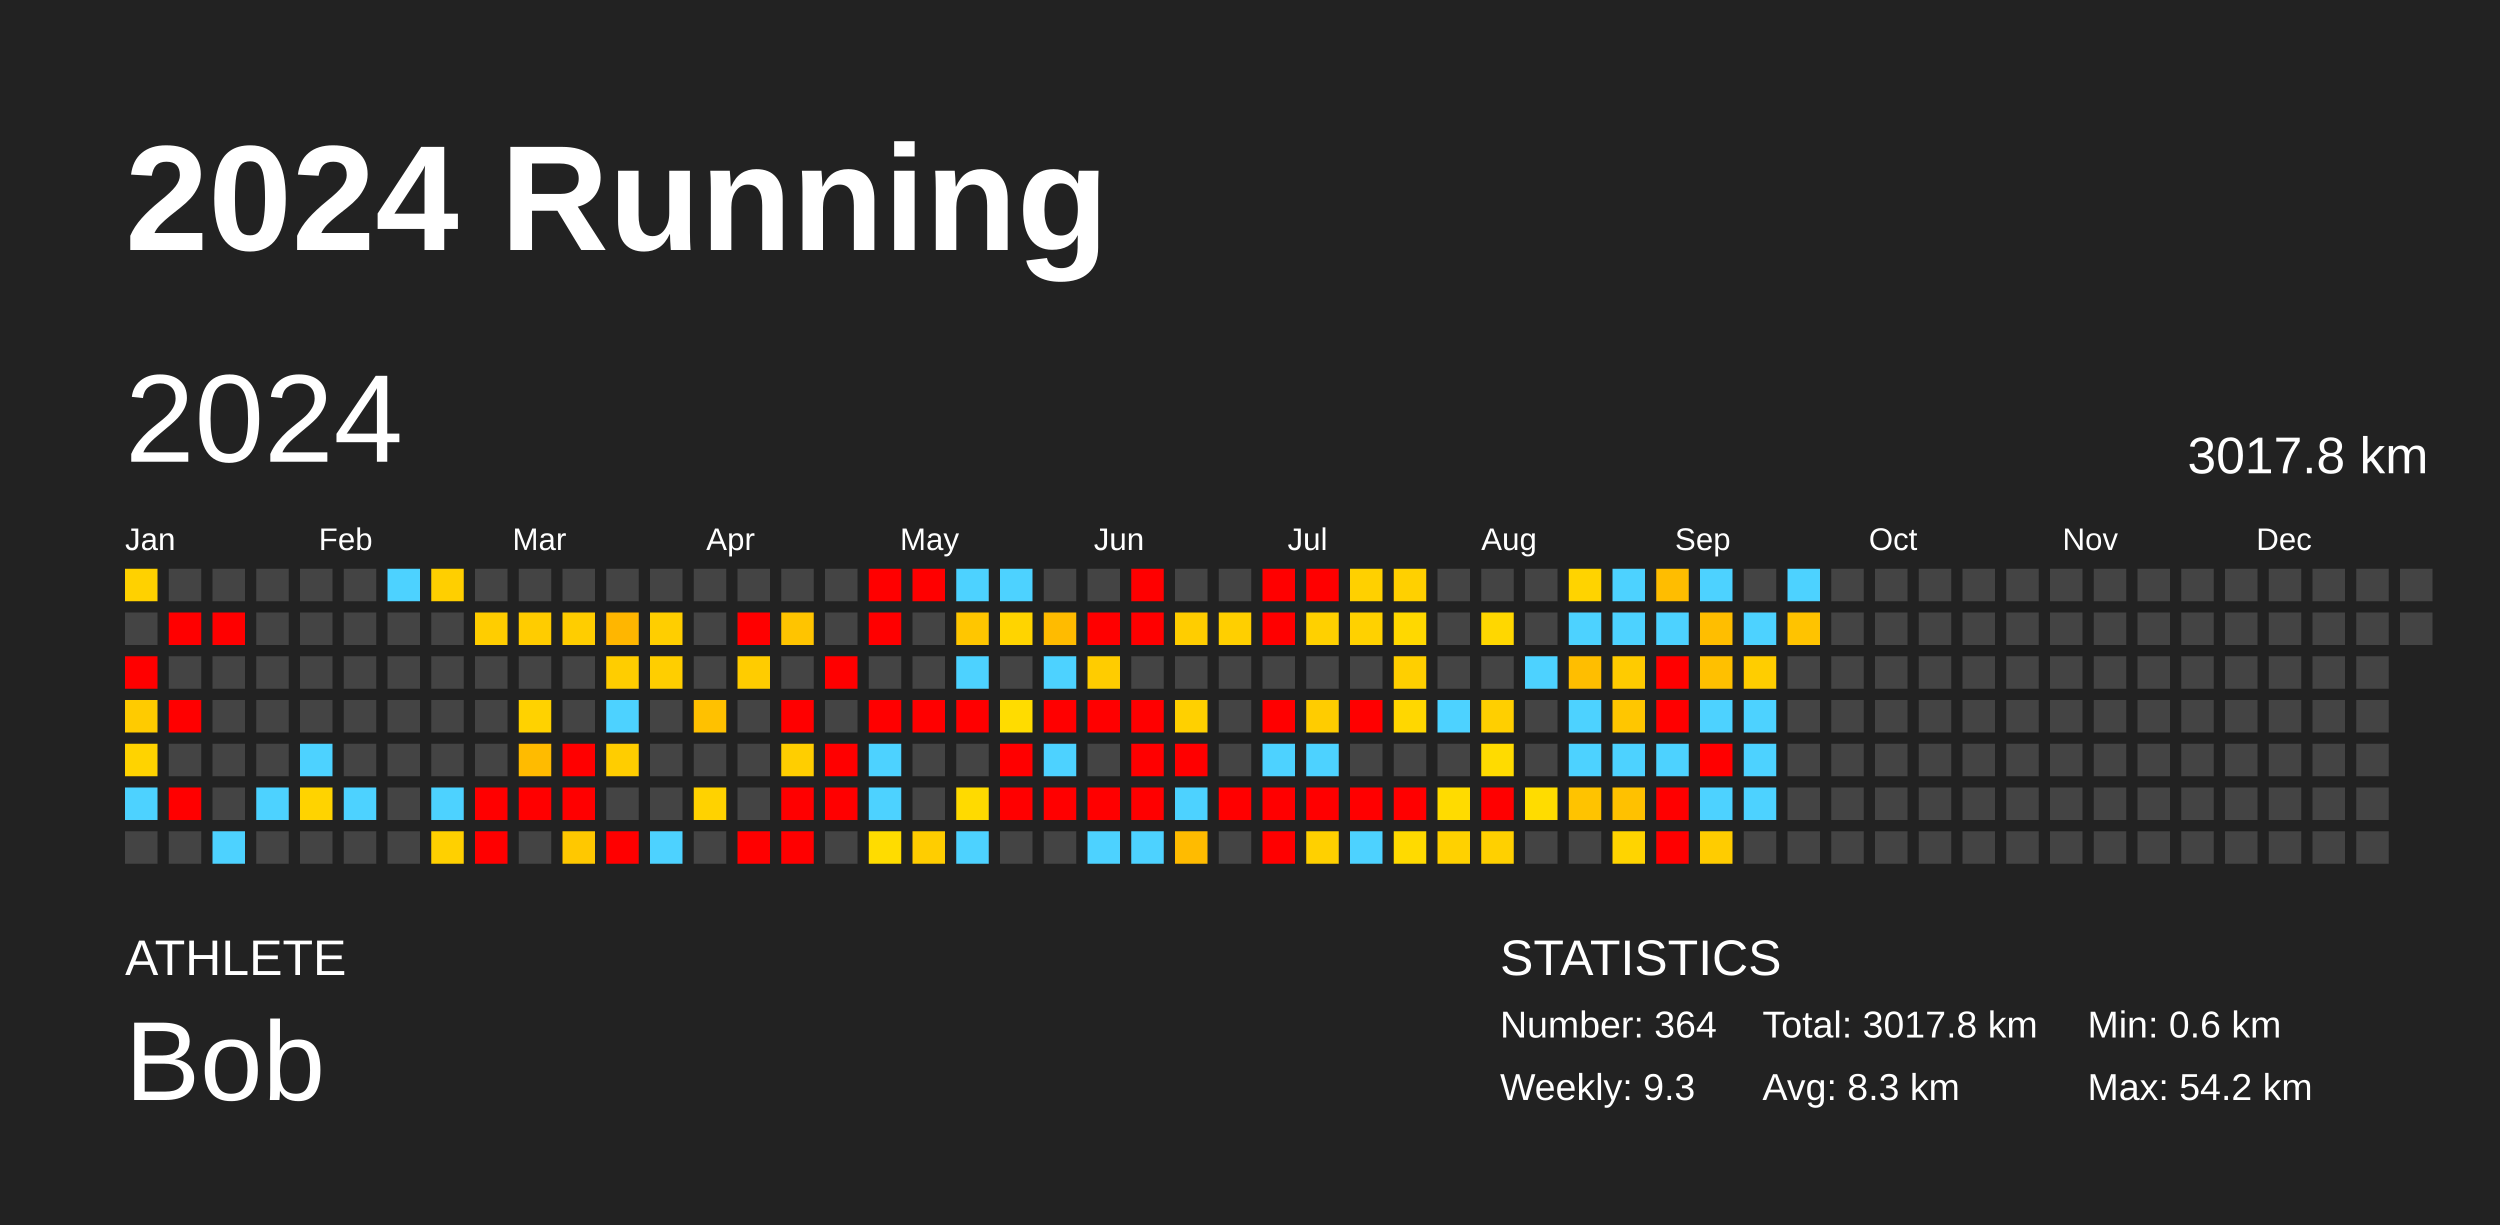
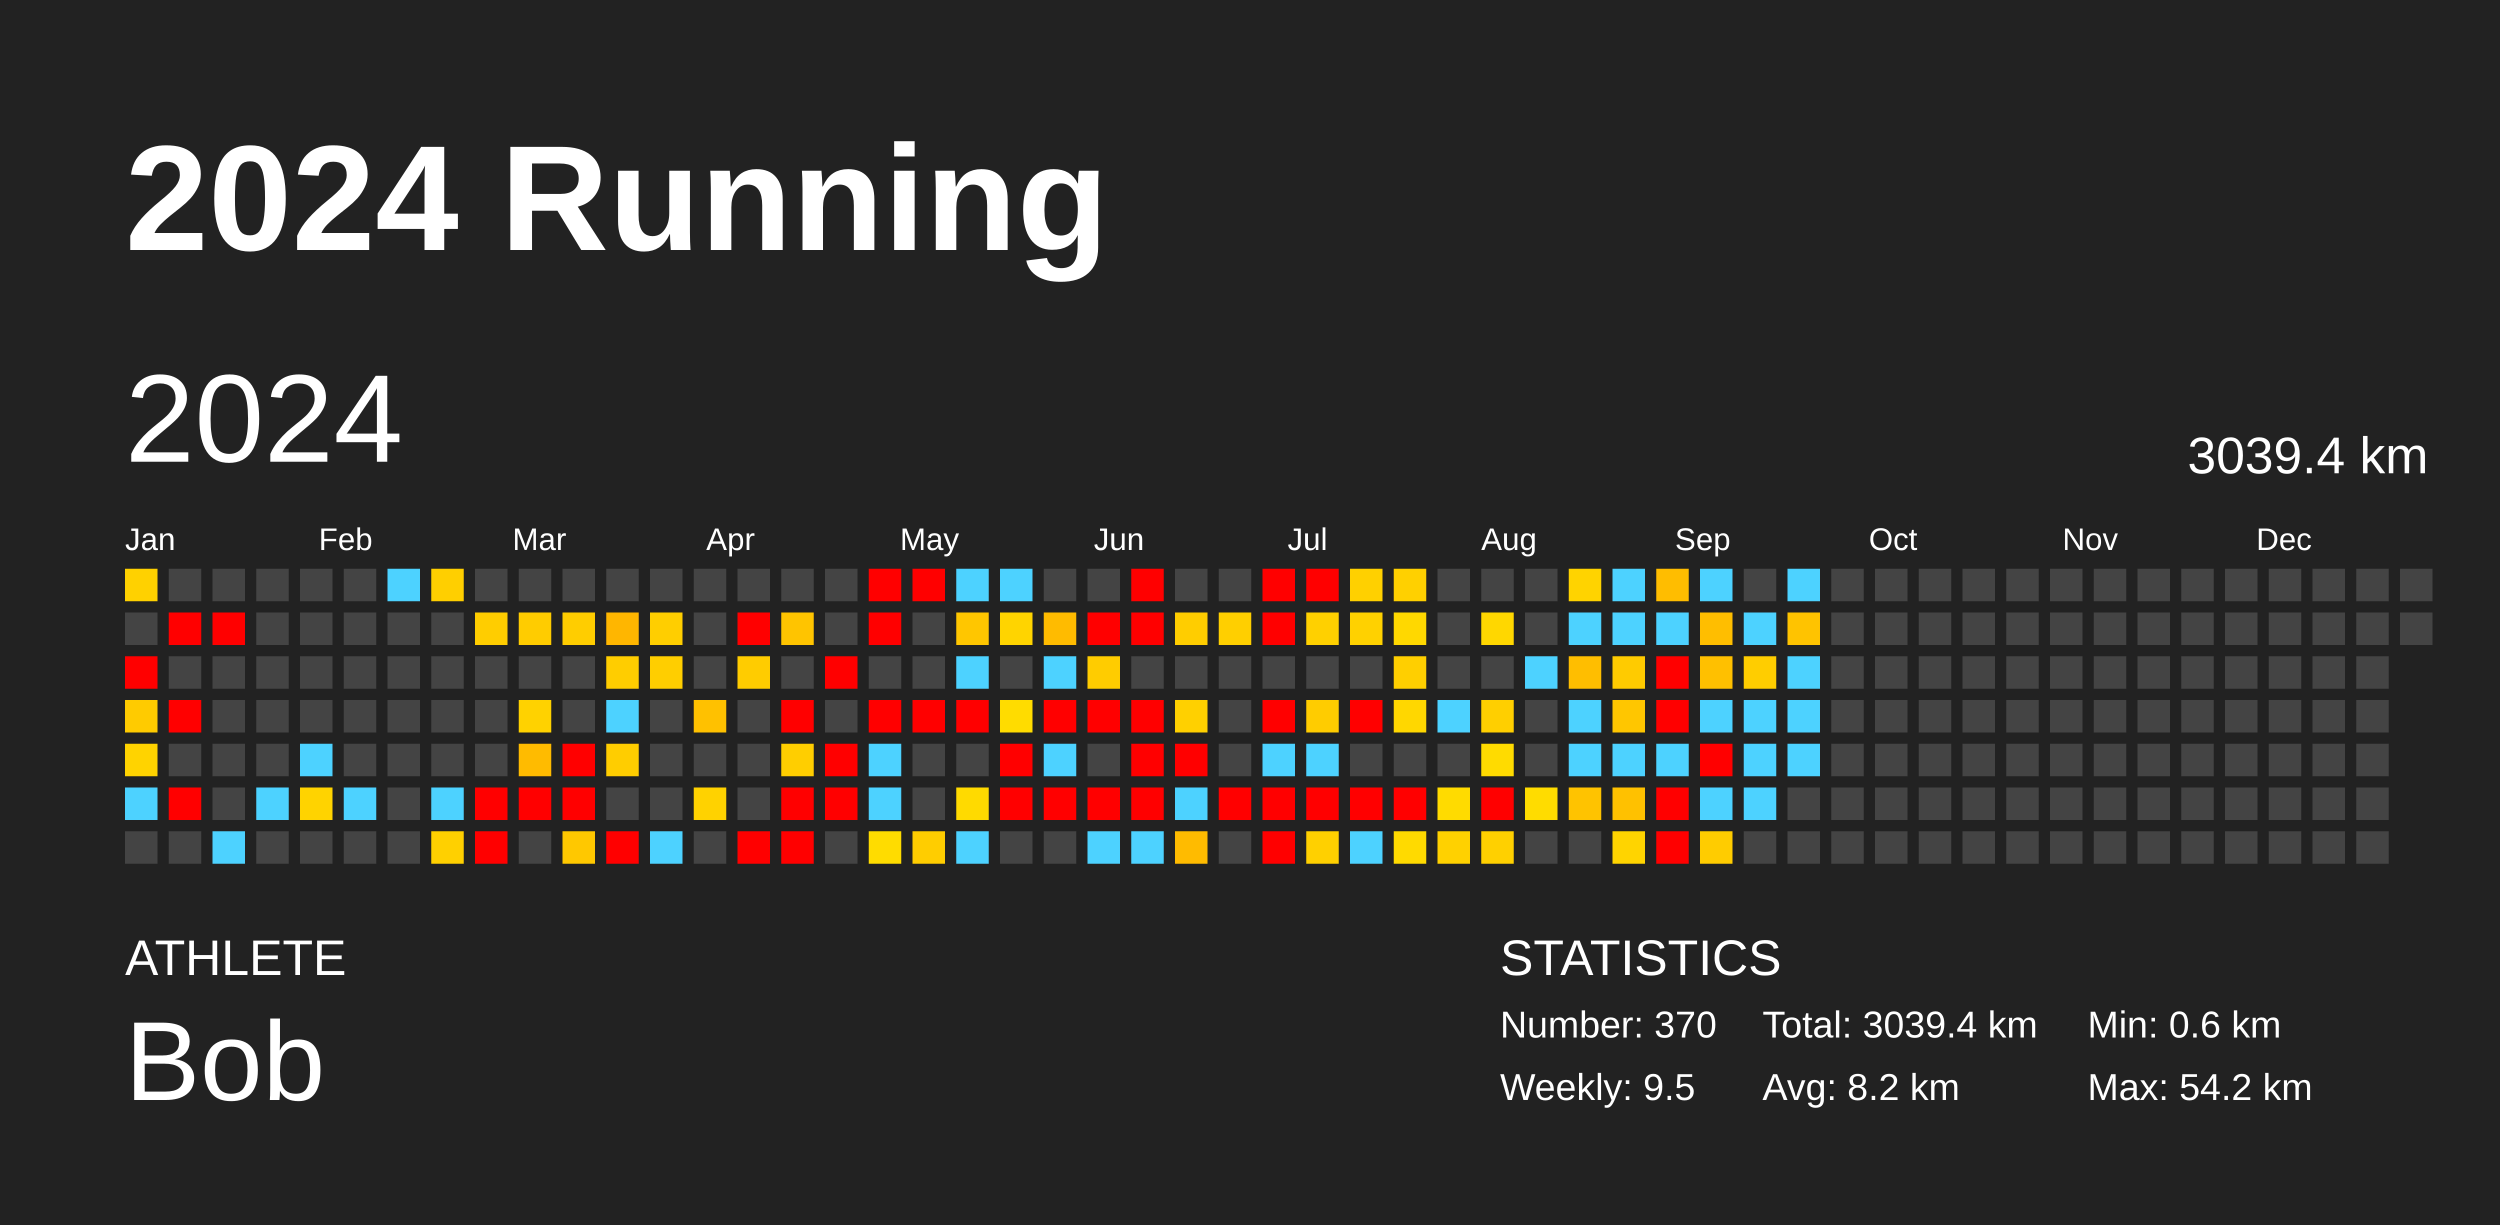
<svg xmlns="http://www.w3.org/2000/svg" baseProfile="full" height="98mm" version="1.1" viewBox="0,0,200,98" width="200mm">
  <defs />
  <rect fill="#222222" height="98" width="200" x="0" y="0" />
  <text fill="#FFFFFF" style="font-size:12px; font-family:Arial; font-weight:bold;" x="10" y="20">2024 Running</text>
  <text fill="#FFFFFF" style="font-size:4px; font-family:Arial" x="10" y="78">ATHLETE</text>
  <text fill="#FFFFFF" style="font-size:9px; font-family:Arial" x="10" y="88">Bob</text>
  <text fill="#FFFFFF" style="font-size:4px; font-family:Arial" x="120" y="78">STATISTICS</text>
-   <text fill="#FFFFFF" style="font-size:3px; font-family:Arial" x="120" y="83">Number: 364</text>
-   <text fill="#FFFFFF" style="font-size:3px; font-family:Arial" x="120" y="88">Weekly: 9.3</text>
-   <text fill="#FFFFFF" style="font-size:3px; font-family:Arial" x="141" y="83">Total: 3017.8 km</text>
-   <text fill="#FFFFFF" style="font-size:3px; font-family:Arial" x="141" y="88">Avg: 8.3 km</text>
+   <text fill="#FFFFFF" style="font-size:3px; font-family:Arial" x="120" y="83">Number: 370</text>
+   <text fill="#FFFFFF" style="font-size:3px; font-family:Arial" x="120" y="88">Weekly: 9.5</text>
+   <text fill="#FFFFFF" style="font-size:3px; font-family:Arial" x="141" y="83">Total: 3039.4 km</text>
+   <text fill="#FFFFFF" style="font-size:3px; font-family:Arial" x="141" y="88">Avg: 8.2 km</text>
  <text fill="#FFFFFF" style="font-size:3px; font-family:Arial" x="167" y="83">Min: 0.6 km</text>
  <text fill="#FFFFFF" style="font-size:3px; font-family:Arial" x="167" y="88">Max: 54.2 km</text>
  <text dominant-baseline="hanging" fill="#FFFFFF" style="font-size:10.0px; font-family:Arial;" x="10" y="30">2024</text>
-   <text dominant-baseline="hanging" fill="#FFFFFF" style="font-size:4.125px; font-family:Arial;" x="175" y="35">3017.8 km</text>
+   <text dominant-baseline="hanging" fill="#FFFFFF" style="font-size:4.125px; font-family:Arial;" x="175" y="35">3039.4 km</text>
  <text fill="#FFFFFF" style="font-size:2.5px; font-family:Arial" x="10.0" y="44">Jan</text>
  <text fill="#FFFFFF" style="font-size:2.5px; font-family:Arial" x="25.5" y="44">Feb</text>
  <text fill="#FFFFFF" style="font-size:2.5px; font-family:Arial" x="41.0" y="44">Mar</text>
  <text fill="#FFFFFF" style="font-size:2.5px; font-family:Arial" x="56.5" y="44">Apr</text>
  <text fill="#FFFFFF" style="font-size:2.5px; font-family:Arial" x="72.0" y="44">May</text>
  <text fill="#FFFFFF" style="font-size:2.5px; font-family:Arial" x="87.5" y="44">Jun</text>
  <text fill="#FFFFFF" style="font-size:2.5px; font-family:Arial" x="103.0" y="44">Jul</text>
  <text fill="#FFFFFF" style="font-size:2.5px; font-family:Arial" x="118.5" y="44">Aug</text>
  <text fill="#FFFFFF" style="font-size:2.5px; font-family:Arial" x="134.0" y="44">Sep</text>
  <text fill="#FFFFFF" style="font-size:2.5px; font-family:Arial" x="149.5" y="44">Oct</text>
  <text fill="#FFFFFF" style="font-size:2.5px; font-family:Arial" x="165.0" y="44">Nov</text>
  <text fill="#FFFFFF" style="font-size:2.5px; font-family:Arial" x="180.5" y="44">Dec</text>
  <rect fill="#ffd100" height="2.6" width="2.6" x="10.0" y="45.5" />
  <rect fill="#444444" height="2.6" width="2.6" x="10.0" y="49.0" />
  <rect fill="red" height="2.6" width="2.6" x="10.0" y="52.5" />
  <rect fill="#ffcb00" height="2.6" width="2.6" x="10.0" y="56.0" />
  <rect fill="#ffd300" height="2.6" width="2.6" x="10.0" y="59.5" />
  <rect fill="#4dd2ff" height="2.6" width="2.6" x="10.0" y="63.0" />
  <rect fill="#444444" height="2.6" width="2.6" x="10.0" y="66.5" />
  <rect fill="#444444" height="2.6" width="2.6" x="13.5" y="45.5" />
  <rect fill="red" height="2.6" width="2.6" x="13.5" y="49.0" />
  <rect fill="#444444" height="2.6" width="2.6" x="13.5" y="52.5" />
  <rect fill="red" height="2.6" width="2.6" x="13.5" y="56.0" />
  <rect fill="#444444" height="2.6" width="2.6" x="13.5" y="59.5" />
  <rect fill="red" height="2.6" width="2.6" x="13.5" y="63.0" />
  <rect fill="#444444" height="2.6" width="2.6" x="13.5" y="66.5" />
  <rect fill="#444444" height="2.6" width="2.6" x="17.0" y="45.5" />
  <rect fill="red" height="2.6" width="2.6" x="17.0" y="49.0" />
  <rect fill="#444444" height="2.6" width="2.6" x="17.0" y="52.5" />
  <rect fill="#444444" height="2.6" width="2.6" x="17.0" y="56.0" />
  <rect fill="#444444" height="2.6" width="2.6" x="17.0" y="59.5" />
  <rect fill="#444444" height="2.6" width="2.6" x="17.0" y="63.0" />
  <rect fill="#4dd2ff" height="2.6" width="2.6" x="17.0" y="66.5" />
  <rect fill="#444444" height="2.6" width="2.6" x="20.5" y="45.5" />
  <rect fill="#444444" height="2.6" width="2.6" x="20.5" y="49.0" />
  <rect fill="#444444" height="2.6" width="2.6" x="20.5" y="52.5" />
  <rect fill="#444444" height="2.6" width="2.6" x="20.5" y="56.0" />
  <rect fill="#444444" height="2.6" width="2.6" x="20.5" y="59.5" />
  <rect fill="#4dd2ff" height="2.6" width="2.6" x="20.5" y="63.0" />
  <rect fill="#444444" height="2.6" width="2.6" x="20.5" y="66.5" />
  <rect fill="#444444" height="2.6" width="2.6" x="24.0" y="45.5" />
  <rect fill="#444444" height="2.6" width="2.6" x="24.0" y="49.0" />
  <rect fill="#444444" height="2.6" width="2.6" x="24.0" y="52.5" />
  <rect fill="#444444" height="2.6" width="2.6" x="24.0" y="56.0" />
  <rect fill="#4dd2ff" height="2.6" width="2.6" x="24.0" y="59.5" />
  <rect fill="#ffd300" height="2.6" width="2.6" x="24.0" y="63.0" />
  <rect fill="#444444" height="2.6" width="2.6" x="24.0" y="66.5" />
  <rect fill="#444444" height="2.6" width="2.6" x="27.5" y="45.5" />
  <rect fill="#444444" height="2.6" width="2.6" x="27.5" y="49.0" />
  <rect fill="#444444" height="2.6" width="2.6" x="27.5" y="52.5" />
  <rect fill="#444444" height="2.6" width="2.6" x="27.5" y="56.0" />
  <rect fill="#444444" height="2.6" width="2.6" x="27.5" y="59.5" />
  <rect fill="#4dd2ff" height="2.6" width="2.6" x="27.5" y="63.0" />
  <rect fill="#444444" height="2.6" width="2.6" x="27.5" y="66.5" />
  <rect fill="#4dd2ff" height="2.6" width="2.6" x="31.0" y="45.5" />
  <rect fill="#444444" height="2.6" width="2.6" x="31.0" y="49.0" />
  <rect fill="#444444" height="2.6" width="2.6" x="31.0" y="52.5" />
  <rect fill="#444444" height="2.6" width="2.6" x="31.0" y="56.0" />
  <rect fill="#444444" height="2.6" width="2.6" x="31.0" y="59.5" />
  <rect fill="#444444" height="2.6" width="2.6" x="31.0" y="63.0" />
  <rect fill="#444444" height="2.6" width="2.6" x="31.0" y="66.5" />
  <rect fill="#ffcf00" height="2.6" width="2.6" x="34.5" y="45.5" />
  <rect fill="#444444" height="2.6" width="2.6" x="34.5" y="49.0" />
  <rect fill="#444444" height="2.6" width="2.6" x="34.5" y="52.5" />
  <rect fill="#444444" height="2.6" width="2.6" x="34.5" y="56.0" />
  <rect fill="#444444" height="2.6" width="2.6" x="34.5" y="59.5" />
  <rect fill="#4dd2ff" height="2.6" width="2.6" x="34.5" y="63.0" />
  <rect fill="#ffd000" height="2.6" width="2.6" x="34.5" y="66.5" />
  <rect fill="#444444" height="2.6" width="2.6" x="38.0" y="45.5" />
  <rect fill="#ffcd00" height="2.6" width="2.6" x="38.0" y="49.0" />
  <rect fill="#444444" height="2.6" width="2.6" x="38.0" y="52.5" />
  <rect fill="#444444" height="2.6" width="2.6" x="38.0" y="56.0" />
  <rect fill="#444444" height="2.6" width="2.6" x="38.0" y="59.5" />
  <rect fill="red" height="2.6" width="2.6" x="38.0" y="63.0" />
  <rect fill="red" height="2.6" width="2.6" x="38.0" y="66.5" />
  <rect fill="#444444" height="2.6" width="2.6" x="41.5" y="45.5" />
  <rect fill="#ffcc00" height="2.6" width="2.6" x="41.5" y="49.0" />
  <rect fill="#444444" height="2.6" width="2.6" x="41.5" y="52.5" />
  <rect fill="#ffd200" height="2.6" width="2.6" x="41.5" y="56.0" />
  <rect fill="#ffbb00" height="2.6" width="2.6" x="41.5" y="59.5" />
  <rect fill="red" height="2.6" width="2.6" x="41.5" y="63.0" />
  <rect fill="#444444" height="2.6" width="2.6" x="41.5" y="66.5" />
  <rect fill="#444444" height="2.6" width="2.6" x="45.0" y="45.5" />
  <rect fill="#ffcd00" height="2.6" width="2.6" x="45.0" y="49.0" />
  <rect fill="#444444" height="2.6" width="2.6" x="45.0" y="52.5" />
  <rect fill="#444444" height="2.6" width="2.6" x="45.0" y="56.0" />
  <rect fill="red" height="2.6" width="2.6" x="45.0" y="59.5" />
  <rect fill="red" height="2.6" width="2.6" x="45.0" y="63.0" />
  <rect fill="#ffc800" height="2.6" width="2.6" x="45.0" y="66.5" />
  <rect fill="#444444" height="2.6" width="2.6" x="48.5" y="45.5" />
  <rect fill="#ffb600" height="2.6" width="2.6" x="48.5" y="49.0" />
  <rect fill="#ffcd00" height="2.6" width="2.6" x="48.5" y="52.5" />
  <rect fill="#4dd2ff" height="2.6" width="2.6" x="48.5" y="56.0" />
  <rect fill="#ffcd00" height="2.6" width="2.6" x="48.5" y="59.5" />
  <rect fill="#444444" height="2.6" width="2.6" x="48.5" y="63.0" />
  <rect fill="red" height="2.6" width="2.6" x="48.5" y="66.5" />
  <rect fill="#444444" height="2.6" width="2.6" x="52.0" y="45.5" />
  <rect fill="#ffce00" height="2.6" width="2.6" x="52.0" y="49.0" />
  <rect fill="#ffce00" height="2.6" width="2.6" x="52.0" y="52.5" />
  <rect fill="#444444" height="2.6" width="2.6" x="52.0" y="56.0" />
  <rect fill="#444444" height="2.6" width="2.6" x="52.0" y="59.5" />
  <rect fill="#444444" height="2.6" width="2.6" x="52.0" y="63.0" />
  <rect fill="#4dd2ff" height="2.6" width="2.6" x="52.0" y="66.5" />
  <rect fill="#444444" height="2.6" width="2.6" x="55.5" y="45.5" />
  <rect fill="#444444" height="2.6" width="2.6" x="55.5" y="49.0" />
  <rect fill="#444444" height="2.6" width="2.6" x="55.5" y="52.5" />
  <rect fill="#ffc100" height="2.6" width="2.6" x="55.5" y="56.0" />
  <rect fill="#444444" height="2.6" width="2.6" x="55.5" y="59.5" />
  <rect fill="#ffd200" height="2.6" width="2.6" x="55.5" y="63.0" />
  <rect fill="#444444" height="2.6" width="2.6" x="55.5" y="66.5" />
  <rect fill="#444444" height="2.6" width="2.6" x="59.0" y="45.5" />
  <rect fill="red" height="2.6" width="2.6" x="59.0" y="49.0" />
  <rect fill="#ffcc00" height="2.6" width="2.6" x="59.0" y="52.5" />
  <rect fill="#444444" height="2.6" width="2.6" x="59.0" y="56.0" />
  <rect fill="#444444" height="2.6" width="2.6" x="59.0" y="59.5" />
  <rect fill="#444444" height="2.6" width="2.6" x="59.0" y="63.0" />
  <rect fill="red" height="2.6" width="2.6" x="59.0" y="66.5" />
  <rect fill="#444444" height="2.6" width="2.6" x="62.5" y="45.5" />
  <rect fill="#ffc400" height="2.6" width="2.6" x="62.5" y="49.0" />
  <rect fill="#444444" height="2.6" width="2.6" x="62.5" y="52.5" />
  <rect fill="red" height="2.6" width="2.6" x="62.5" y="56.0" />
  <rect fill="#ffce00" height="2.6" width="2.6" x="62.5" y="59.5" />
  <rect fill="red" height="2.6" width="2.6" x="62.5" y="63.0" />
  <rect fill="red" height="2.6" width="2.6" x="62.5" y="66.5" />
  <rect fill="#444444" height="2.6" width="2.6" x="66.0" y="45.5" />
  <rect fill="#444444" height="2.6" width="2.6" x="66.0" y="49.0" />
  <rect fill="red" height="2.6" width="2.6" x="66.0" y="52.5" />
  <rect fill="#444444" height="2.6" width="2.6" x="66.0" y="56.0" />
  <rect fill="red" height="2.6" width="2.6" x="66.0" y="59.5" />
  <rect fill="red" height="2.6" width="2.6" x="66.0" y="63.0" />
  <rect fill="#444444" height="2.6" width="2.6" x="66.0" y="66.5" />
  <rect fill="red" height="2.6" width="2.6" x="69.5" y="45.5" />
  <rect fill="red" height="2.6" width="2.6" x="69.5" y="49.0" />
  <rect fill="#444444" height="2.6" width="2.6" x="69.5" y="52.5" />
  <rect fill="red" height="2.6" width="2.6" x="69.5" y="56.0" />
  <rect fill="#4dd2ff" height="2.6" width="2.6" x="69.5" y="59.5" />
  <rect fill="#4dd2ff" height="2.6" width="2.6" x="69.5" y="63.0" />
  <rect fill="#ffdc00" height="2.6" width="2.6" x="69.5" y="66.5" />
  <rect fill="red" height="2.6" width="2.6" x="73.0" y="45.5" />
  <rect fill="#444444" height="2.6" width="2.6" x="73.0" y="49.0" />
  <rect fill="#444444" height="2.6" width="2.6" x="73.0" y="52.5" />
  <rect fill="red" height="2.6" width="2.6" x="73.0" y="56.0" />
  <rect fill="#444444" height="2.6" width="2.6" x="73.0" y="59.5" />
  <rect fill="#444444" height="2.6" width="2.6" x="73.0" y="63.0" />
  <rect fill="#ffcd00" height="2.6" width="2.6" x="73.0" y="66.5" />
  <rect fill="#4dd2ff" height="2.6" width="2.6" x="76.5" y="45.5" />
  <rect fill="#ffc600" height="2.6" width="2.6" x="76.5" y="49.0" />
  <rect fill="#4dd2ff" height="2.6" width="2.6" x="76.5" y="52.5" />
  <rect fill="red" height="2.6" width="2.6" x="76.5" y="56.0" />
  <rect fill="#444444" height="2.6" width="2.6" x="76.5" y="59.5" />
  <rect fill="#ffda00" height="2.6" width="2.6" x="76.5" y="63.0" />
  <rect fill="#4dd2ff" height="2.6" width="2.6" x="76.5" y="66.5" />
  <rect fill="#4dd2ff" height="2.6" width="2.6" x="80.0" y="45.5" />
  <rect fill="#ffd400" height="2.6" width="2.6" x="80.0" y="49.0" />
  <rect fill="#444444" height="2.6" width="2.6" x="80.0" y="52.5" />
  <rect fill="#ffdc00" height="2.6" width="2.6" x="80.0" y="56.0" />
  <rect fill="red" height="2.6" width="2.6" x="80.0" y="59.5" />
  <rect fill="red" height="2.6" width="2.6" x="80.0" y="63.0" />
  <rect fill="#444444" height="2.6" width="2.6" x="80.0" y="66.5" />
  <rect fill="#444444" height="2.6" width="2.6" x="83.5" y="45.5" />
  <rect fill="#ffbb00" height="2.6" width="2.6" x="83.5" y="49.0" />
  <rect fill="#4dd2ff" height="2.6" width="2.6" x="83.5" y="52.5" />
  <rect fill="red" height="2.6" width="2.6" x="83.5" y="56.0" />
  <rect fill="#4dd2ff" height="2.6" width="2.6" x="83.5" y="59.5" />
  <rect fill="red" height="2.6" width="2.6" x="83.5" y="63.0" />
  <rect fill="#444444" height="2.6" width="2.6" x="83.5" y="66.5" />
  <rect fill="#444444" height="2.6" width="2.6" x="87.0" y="45.5" />
  <rect fill="red" height="2.6" width="2.6" x="87.0" y="49.0" />
  <rect fill="#ffcc00" height="2.6" width="2.6" x="87.0" y="52.5" />
  <rect fill="red" height="2.6" width="2.6" x="87.0" y="56.0" />
  <rect fill="#444444" height="2.6" width="2.6" x="87.0" y="59.5" />
  <rect fill="red" height="2.6" width="2.6" x="87.0" y="63.0" />
  <rect fill="#4dd2ff" height="2.6" width="2.6" x="87.0" y="66.5" />
  <rect fill="red" height="2.6" width="2.6" x="90.5" y="45.5" />
  <rect fill="red" height="2.6" width="2.6" x="90.5" y="49.0" />
  <rect fill="#444444" height="2.6" width="2.6" x="90.5" y="52.5" />
  <rect fill="red" height="2.6" width="2.6" x="90.5" y="56.0" />
  <rect fill="red" height="2.6" width="2.6" x="90.5" y="59.5" />
  <rect fill="red" height="2.6" width="2.6" x="90.5" y="63.0" />
  <rect fill="#4dd2ff" height="2.6" width="2.6" x="90.5" y="66.5" />
  <rect fill="#444444" height="2.6" width="2.6" x="94.0" y="45.5" />
  <rect fill="#ffcd00" height="2.6" width="2.6" x="94.0" y="49.0" />
  <rect fill="#444444" height="2.6" width="2.6" x="94.0" y="52.5" />
  <rect fill="#ffd000" height="2.6" width="2.6" x="94.0" y="56.0" />
  <rect fill="red" height="2.6" width="2.6" x="94.0" y="59.5" />
  <rect fill="#4dd2ff" height="2.6" width="2.6" x="94.0" y="63.0" />
  <rect fill="#ffbb00" height="2.6" width="2.6" x="94.0" y="66.5" />
  <rect fill="#444444" height="2.6" width="2.6" x="97.5" y="45.5" />
  <rect fill="#ffcf00" height="2.6" width="2.6" x="97.5" y="49.0" />
  <rect fill="#444444" height="2.6" width="2.6" x="97.5" y="52.5" />
  <rect fill="#444444" height="2.6" width="2.6" x="97.5" y="56.0" />
  <rect fill="#444444" height="2.6" width="2.6" x="97.5" y="59.5" />
  <rect fill="red" height="2.6" width="2.6" x="97.5" y="63.0" />
  <rect fill="#444444" height="2.6" width="2.6" x="97.5" y="66.5" />
  <rect fill="red" height="2.6" width="2.6" x="101.0" y="45.5" />
  <rect fill="red" height="2.6" width="2.6" x="101.0" y="49.0" />
  <rect fill="#444444" height="2.6" width="2.6" x="101.0" y="52.5" />
  <rect fill="red" height="2.6" width="2.6" x="101.0" y="56.0" />
  <rect fill="#4dd2ff" height="2.6" width="2.6" x="101.0" y="59.5" />
  <rect fill="red" height="2.6" width="2.6" x="101.0" y="63.0" />
  <rect fill="red" height="2.6" width="2.6" x="101.0" y="66.5" />
  <rect fill="red" height="2.6" width="2.6" x="104.5" y="45.5" />
  <rect fill="#ffd000" height="2.6" width="2.6" x="104.5" y="49.0" />
  <rect fill="#444444" height="2.6" width="2.6" x="104.5" y="52.5" />
  <rect fill="#ffcc00" height="2.6" width="2.6" x="104.5" y="56.0" />
  <rect fill="#4dd2ff" height="2.6" width="2.6" x="104.5" y="59.5" />
  <rect fill="red" height="2.6" width="2.6" x="104.5" y="63.0" />
  <rect fill="#ffd000" height="2.6" width="2.6" x="104.5" y="66.5" />
  <rect fill="#ffd000" height="2.6" width="2.6" x="108.0" y="45.5" />
  <rect fill="#ffd100" height="2.6" width="2.6" x="108.0" y="49.0" />
  <rect fill="#444444" height="2.6" width="2.6" x="108.0" y="52.5" />
  <rect fill="red" height="2.6" width="2.6" x="108.0" y="56.0" />
  <rect fill="#444444" height="2.6" width="2.6" x="108.0" y="59.5" />
  <rect fill="red" height="2.6" width="2.6" x="108.0" y="63.0" />
  <rect fill="#4dd2ff" height="2.6" width="2.6" x="108.0" y="66.5" />
  <rect fill="#ffd000" height="2.6" width="2.6" x="111.5" y="45.5" />
  <rect fill="#ffd800" height="2.6" width="2.6" x="111.5" y="49.0" />
  <rect fill="#ffcf00" height="2.6" width="2.6" x="111.5" y="52.5" />
  <rect fill="#ffd700" height="2.6" width="2.6" x="111.5" y="56.0" />
  <rect fill="#444444" height="2.6" width="2.6" x="111.5" y="59.5" />
  <rect fill="red" height="2.6" width="2.6" x="111.5" y="63.0" />
  <rect fill="#ffda00" height="2.6" width="2.6" x="111.5" y="66.5" />
  <rect fill="#444444" height="2.6" width="2.6" x="115.0" y="45.5" />
  <rect fill="#444444" height="2.6" width="2.6" x="115.0" y="49.0" />
  <rect fill="#444444" height="2.6" width="2.6" x="115.0" y="52.5" />
  <rect fill="#4dd2ff" height="2.6" width="2.6" x="115.0" y="56.0" />
  <rect fill="#444444" height="2.6" width="2.6" x="115.0" y="59.5" />
  <rect fill="#ffdb00" height="2.6" width="2.6" x="115.0" y="63.0" />
  <rect fill="#ffd100" height="2.6" width="2.6" x="115.0" y="66.5" />
  <rect fill="#444444" height="2.6" width="2.6" x="118.5" y="45.5" />
  <rect fill="#ffd700" height="2.6" width="2.6" x="118.5" y="49.0" />
  <rect fill="#444444" height="2.6" width="2.6" x="118.5" y="52.5" />
  <rect fill="#ffcf00" height="2.6" width="2.6" x="118.5" y="56.0" />
  <rect fill="#ffdb00" height="2.6" width="2.6" x="118.5" y="59.5" />
  <rect fill="red" height="2.6" width="2.6" x="118.5" y="63.0" />
  <rect fill="#ffd000" height="2.6" width="2.6" x="118.5" y="66.5" />
  <rect fill="#444444" height="2.6" width="2.6" x="122.0" y="45.5" />
  <rect fill="#444444" height="2.6" width="2.6" x="122.0" y="49.0" />
  <rect fill="#4dd2ff" height="2.6" width="2.6" x="122.0" y="52.5" />
  <rect fill="#444444" height="2.6" width="2.6" x="122.0" y="56.0" />
  <rect fill="#444444" height="2.6" width="2.6" x="122.0" y="59.5" />
  <rect fill="#ffdc00" height="2.6" width="2.6" x="122.0" y="63.0" />
  <rect fill="#444444" height="2.6" width="2.6" x="122.0" y="66.5" />
  <rect fill="#ffd300" height="2.6" width="2.6" x="125.5" y="45.5" />
  <rect fill="#4dd2ff" height="2.6" width="2.6" x="125.5" y="49.0" />
  <rect fill="#ffbe00" height="2.6" width="2.6" x="125.5" y="52.5" />
  <rect fill="#4dd2ff" height="2.6" width="2.6" x="125.5" y="56.0" />
  <rect fill="#4dd2ff" height="2.6" width="2.6" x="125.5" y="59.5" />
  <rect fill="#ffc300" height="2.6" width="2.6" x="125.5" y="63.0" />
  <rect fill="#444444" height="2.6" width="2.6" x="125.5" y="66.5" />
  <rect fill="#4dd2ff" height="2.6" width="2.6" x="129.0" y="45.5" />
  <rect fill="#4dd2ff" height="2.6" width="2.6" x="129.0" y="49.0" />
  <rect fill="#ffcb00" height="2.6" width="2.6" x="129.0" y="52.5" />
  <rect fill="#ffc600" height="2.6" width="2.6" x="129.0" y="56.0" />
  <rect fill="#4dd2ff" height="2.6" width="2.6" x="129.0" y="59.5" />
  <rect fill="#ffc100" height="2.6" width="2.6" x="129.0" y="63.0" />
  <rect fill="#ffd400" height="2.6" width="2.6" x="129.0" y="66.5" />
  <rect fill="#ffbd00" height="2.6" width="2.6" x="132.5" y="45.5" />
  <rect fill="#4dd2ff" height="2.6" width="2.6" x="132.5" y="49.0" />
  <rect fill="red" height="2.6" width="2.6" x="132.5" y="52.5" />
  <rect fill="red" height="2.6" width="2.6" x="132.5" y="56.0" />
  <rect fill="#4dd2ff" height="2.6" width="2.6" x="132.5" y="59.5" />
  <rect fill="red" height="2.6" width="2.6" x="132.5" y="63.0" />
  <rect fill="red" height="2.6" width="2.6" x="132.5" y="66.5" />
  <rect fill="#4dd2ff" height="2.6" width="2.6" x="136.0" y="45.5" />
  <rect fill="#ffbe00" height="2.6" width="2.6" x="136.0" y="49.0" />
  <rect fill="#ffc000" height="2.6" width="2.6" x="136.0" y="52.5" />
  <rect fill="#4dd2ff" height="2.6" width="2.6" x="136.0" y="56.0" />
  <rect fill="red" height="2.6" width="2.6" x="136.0" y="59.5" />
  <rect fill="#4dd2ff" height="2.6" width="2.6" x="136.0" y="63.0" />
  <rect fill="#ffcc00" height="2.6" width="2.6" x="136.0" y="66.5" />
  <rect fill="#444444" height="2.6" width="2.6" x="139.5" y="45.5" />
  <rect fill="#4dd2ff" height="2.6" width="2.6" x="139.5" y="49.0" />
  <rect fill="#ffcd00" height="2.6" width="2.6" x="139.5" y="52.5" />
  <rect fill="#4dd2ff" height="2.6" width="2.6" x="139.5" y="56.0" />
  <rect fill="#4dd2ff" height="2.6" width="2.6" x="139.5" y="59.5" />
  <rect fill="#4dd2ff" height="2.6" width="2.6" x="139.5" y="63.0" />
  <rect fill="#444444" height="2.6" width="2.6" x="139.5" y="66.5" />
  <rect fill="#4dd2ff" height="2.6" width="2.6" x="143.0" y="45.5" />
  <rect fill="#ffc300" height="2.6" width="2.6" x="143.0" y="49.0" />
-   <rect fill="#444444" height="2.6" width="2.6" x="143.0" y="52.5" />
-   <rect fill="#444444" height="2.6" width="2.6" x="143.0" y="56.0" />
-   <rect fill="#444444" height="2.6" width="2.6" x="143.0" y="59.5" />
+   <rect fill="#4dd2ff" height="2.6" width="2.6" x="143.0" y="52.5" />
+   <rect fill="#4dd2ff" height="2.6" width="2.6" x="143.0" y="56.0" />
+   <rect fill="#4dd2ff" height="2.6" width="2.6" x="143.0" y="59.5" />
  <rect fill="#444444" height="2.6" width="2.6" x="143.0" y="63.0" />
  <rect fill="#444444" height="2.6" width="2.6" x="143.0" y="66.5" />
  <rect fill="#444444" height="2.6" width="2.6" x="146.5" y="45.5" />
  <rect fill="#444444" height="2.6" width="2.6" x="146.5" y="49.0" />
  <rect fill="#444444" height="2.6" width="2.6" x="146.5" y="52.5" />
  <rect fill="#444444" height="2.6" width="2.6" x="146.5" y="56.0" />
  <rect fill="#444444" height="2.6" width="2.6" x="146.5" y="59.5" />
  <rect fill="#444444" height="2.6" width="2.6" x="146.5" y="63.0" />
  <rect fill="#444444" height="2.6" width="2.6" x="146.5" y="66.5" />
  <rect fill="#444444" height="2.6" width="2.6" x="150.0" y="45.5" />
  <rect fill="#444444" height="2.6" width="2.6" x="150.0" y="49.0" />
  <rect fill="#444444" height="2.6" width="2.6" x="150.0" y="52.5" />
  <rect fill="#444444" height="2.6" width="2.6" x="150.0" y="56.0" />
  <rect fill="#444444" height="2.6" width="2.6" x="150.0" y="59.5" />
  <rect fill="#444444" height="2.6" width="2.6" x="150.0" y="63.0" />
  <rect fill="#444444" height="2.6" width="2.6" x="150.0" y="66.5" />
  <rect fill="#444444" height="2.6" width="2.6" x="153.5" y="45.5" />
  <rect fill="#444444" height="2.6" width="2.6" x="153.5" y="49.0" />
  <rect fill="#444444" height="2.6" width="2.6" x="153.5" y="52.5" />
  <rect fill="#444444" height="2.6" width="2.6" x="153.5" y="56.0" />
  <rect fill="#444444" height="2.6" width="2.6" x="153.5" y="59.5" />
  <rect fill="#444444" height="2.6" width="2.6" x="153.5" y="63.0" />
  <rect fill="#444444" height="2.6" width="2.6" x="153.5" y="66.5" />
  <rect fill="#444444" height="2.6" width="2.6" x="157.0" y="45.5" />
  <rect fill="#444444" height="2.6" width="2.6" x="157.0" y="49.0" />
  <rect fill="#444444" height="2.6" width="2.6" x="157.0" y="52.5" />
  <rect fill="#444444" height="2.6" width="2.6" x="157.0" y="56.0" />
  <rect fill="#444444" height="2.6" width="2.6" x="157.0" y="59.5" />
  <rect fill="#444444" height="2.6" width="2.6" x="157.0" y="63.0" />
  <rect fill="#444444" height="2.6" width="2.6" x="157.0" y="66.5" />
  <rect fill="#444444" height="2.6" width="2.6" x="160.5" y="45.5" />
  <rect fill="#444444" height="2.6" width="2.6" x="160.5" y="49.0" />
  <rect fill="#444444" height="2.6" width="2.6" x="160.5" y="52.5" />
  <rect fill="#444444" height="2.6" width="2.6" x="160.5" y="56.0" />
  <rect fill="#444444" height="2.6" width="2.6" x="160.5" y="59.5" />
  <rect fill="#444444" height="2.6" width="2.6" x="160.5" y="63.0" />
  <rect fill="#444444" height="2.6" width="2.6" x="160.5" y="66.5" />
  <rect fill="#444444" height="2.6" width="2.6" x="164.0" y="45.5" />
  <rect fill="#444444" height="2.6" width="2.6" x="164.0" y="49.0" />
  <rect fill="#444444" height="2.6" width="2.6" x="164.0" y="52.5" />
  <rect fill="#444444" height="2.6" width="2.6" x="164.0" y="56.0" />
  <rect fill="#444444" height="2.6" width="2.6" x="164.0" y="59.5" />
  <rect fill="#444444" height="2.6" width="2.6" x="164.0" y="63.0" />
  <rect fill="#444444" height="2.6" width="2.6" x="164.0" y="66.5" />
  <rect fill="#444444" height="2.6" width="2.6" x="167.5" y="45.5" />
  <rect fill="#444444" height="2.6" width="2.6" x="167.5" y="49.0" />
  <rect fill="#444444" height="2.6" width="2.6" x="167.5" y="52.5" />
  <rect fill="#444444" height="2.6" width="2.6" x="167.5" y="56.0" />
  <rect fill="#444444" height="2.6" width="2.6" x="167.5" y="59.5" />
  <rect fill="#444444" height="2.6" width="2.6" x="167.5" y="63.0" />
  <rect fill="#444444" height="2.6" width="2.6" x="167.5" y="66.5" />
  <rect fill="#444444" height="2.6" width="2.6" x="171.0" y="45.5" />
  <rect fill="#444444" height="2.6" width="2.6" x="171.0" y="49.0" />
  <rect fill="#444444" height="2.6" width="2.6" x="171.0" y="52.5" />
  <rect fill="#444444" height="2.6" width="2.6" x="171.0" y="56.0" />
  <rect fill="#444444" height="2.6" width="2.6" x="171.0" y="59.5" />
  <rect fill="#444444" height="2.6" width="2.6" x="171.0" y="63.0" />
  <rect fill="#444444" height="2.6" width="2.6" x="171.0" y="66.5" />
  <rect fill="#444444" height="2.6" width="2.6" x="174.5" y="45.5" />
  <rect fill="#444444" height="2.6" width="2.6" x="174.5" y="49.0" />
  <rect fill="#444444" height="2.6" width="2.6" x="174.5" y="52.5" />
  <rect fill="#444444" height="2.6" width="2.6" x="174.5" y="56.0" />
  <rect fill="#444444" height="2.6" width="2.6" x="174.5" y="59.5" />
  <rect fill="#444444" height="2.6" width="2.6" x="174.5" y="63.0" />
  <rect fill="#444444" height="2.6" width="2.6" x="174.5" y="66.5" />
  <rect fill="#444444" height="2.6" width="2.6" x="178.0" y="45.5" />
  <rect fill="#444444" height="2.6" width="2.6" x="178.0" y="49.0" />
  <rect fill="#444444" height="2.6" width="2.6" x="178.0" y="52.5" />
  <rect fill="#444444" height="2.6" width="2.6" x="178.0" y="56.0" />
  <rect fill="#444444" height="2.6" width="2.6" x="178.0" y="59.5" />
  <rect fill="#444444" height="2.6" width="2.6" x="178.0" y="63.0" />
  <rect fill="#444444" height="2.6" width="2.6" x="178.0" y="66.5" />
  <rect fill="#444444" height="2.6" width="2.6" x="181.5" y="45.5" />
  <rect fill="#444444" height="2.6" width="2.6" x="181.5" y="49.0" />
  <rect fill="#444444" height="2.6" width="2.6" x="181.5" y="52.5" />
  <rect fill="#444444" height="2.6" width="2.6" x="181.5" y="56.0" />
  <rect fill="#444444" height="2.6" width="2.6" x="181.5" y="59.5" />
  <rect fill="#444444" height="2.6" width="2.6" x="181.5" y="63.0" />
  <rect fill="#444444" height="2.6" width="2.6" x="181.5" y="66.5" />
  <rect fill="#444444" height="2.6" width="2.6" x="185.0" y="45.5" />
  <rect fill="#444444" height="2.6" width="2.6" x="185.0" y="49.0" />
  <rect fill="#444444" height="2.6" width="2.6" x="185.0" y="52.5" />
  <rect fill="#444444" height="2.6" width="2.6" x="185.0" y="56.0" />
  <rect fill="#444444" height="2.6" width="2.6" x="185.0" y="59.5" />
  <rect fill="#444444" height="2.6" width="2.6" x="185.0" y="63.0" />
  <rect fill="#444444" height="2.6" width="2.6" x="185.0" y="66.5" />
  <rect fill="#444444" height="2.6" width="2.6" x="188.5" y="45.5" />
  <rect fill="#444444" height="2.6" width="2.6" x="188.5" y="49.0" />
  <rect fill="#444444" height="2.6" width="2.6" x="188.5" y="52.5" />
  <rect fill="#444444" height="2.6" width="2.6" x="188.5" y="56.0" />
  <rect fill="#444444" height="2.6" width="2.6" x="188.5" y="59.5" />
  <rect fill="#444444" height="2.6" width="2.6" x="188.5" y="63.0" />
  <rect fill="#444444" height="2.6" width="2.6" x="188.5" y="66.5" />
  <rect fill="#444444" height="2.6" width="2.6" x="192.0" y="45.5" />
  <rect fill="#444444" height="2.6" width="2.6" x="192.0" y="49.0" />
</svg>
